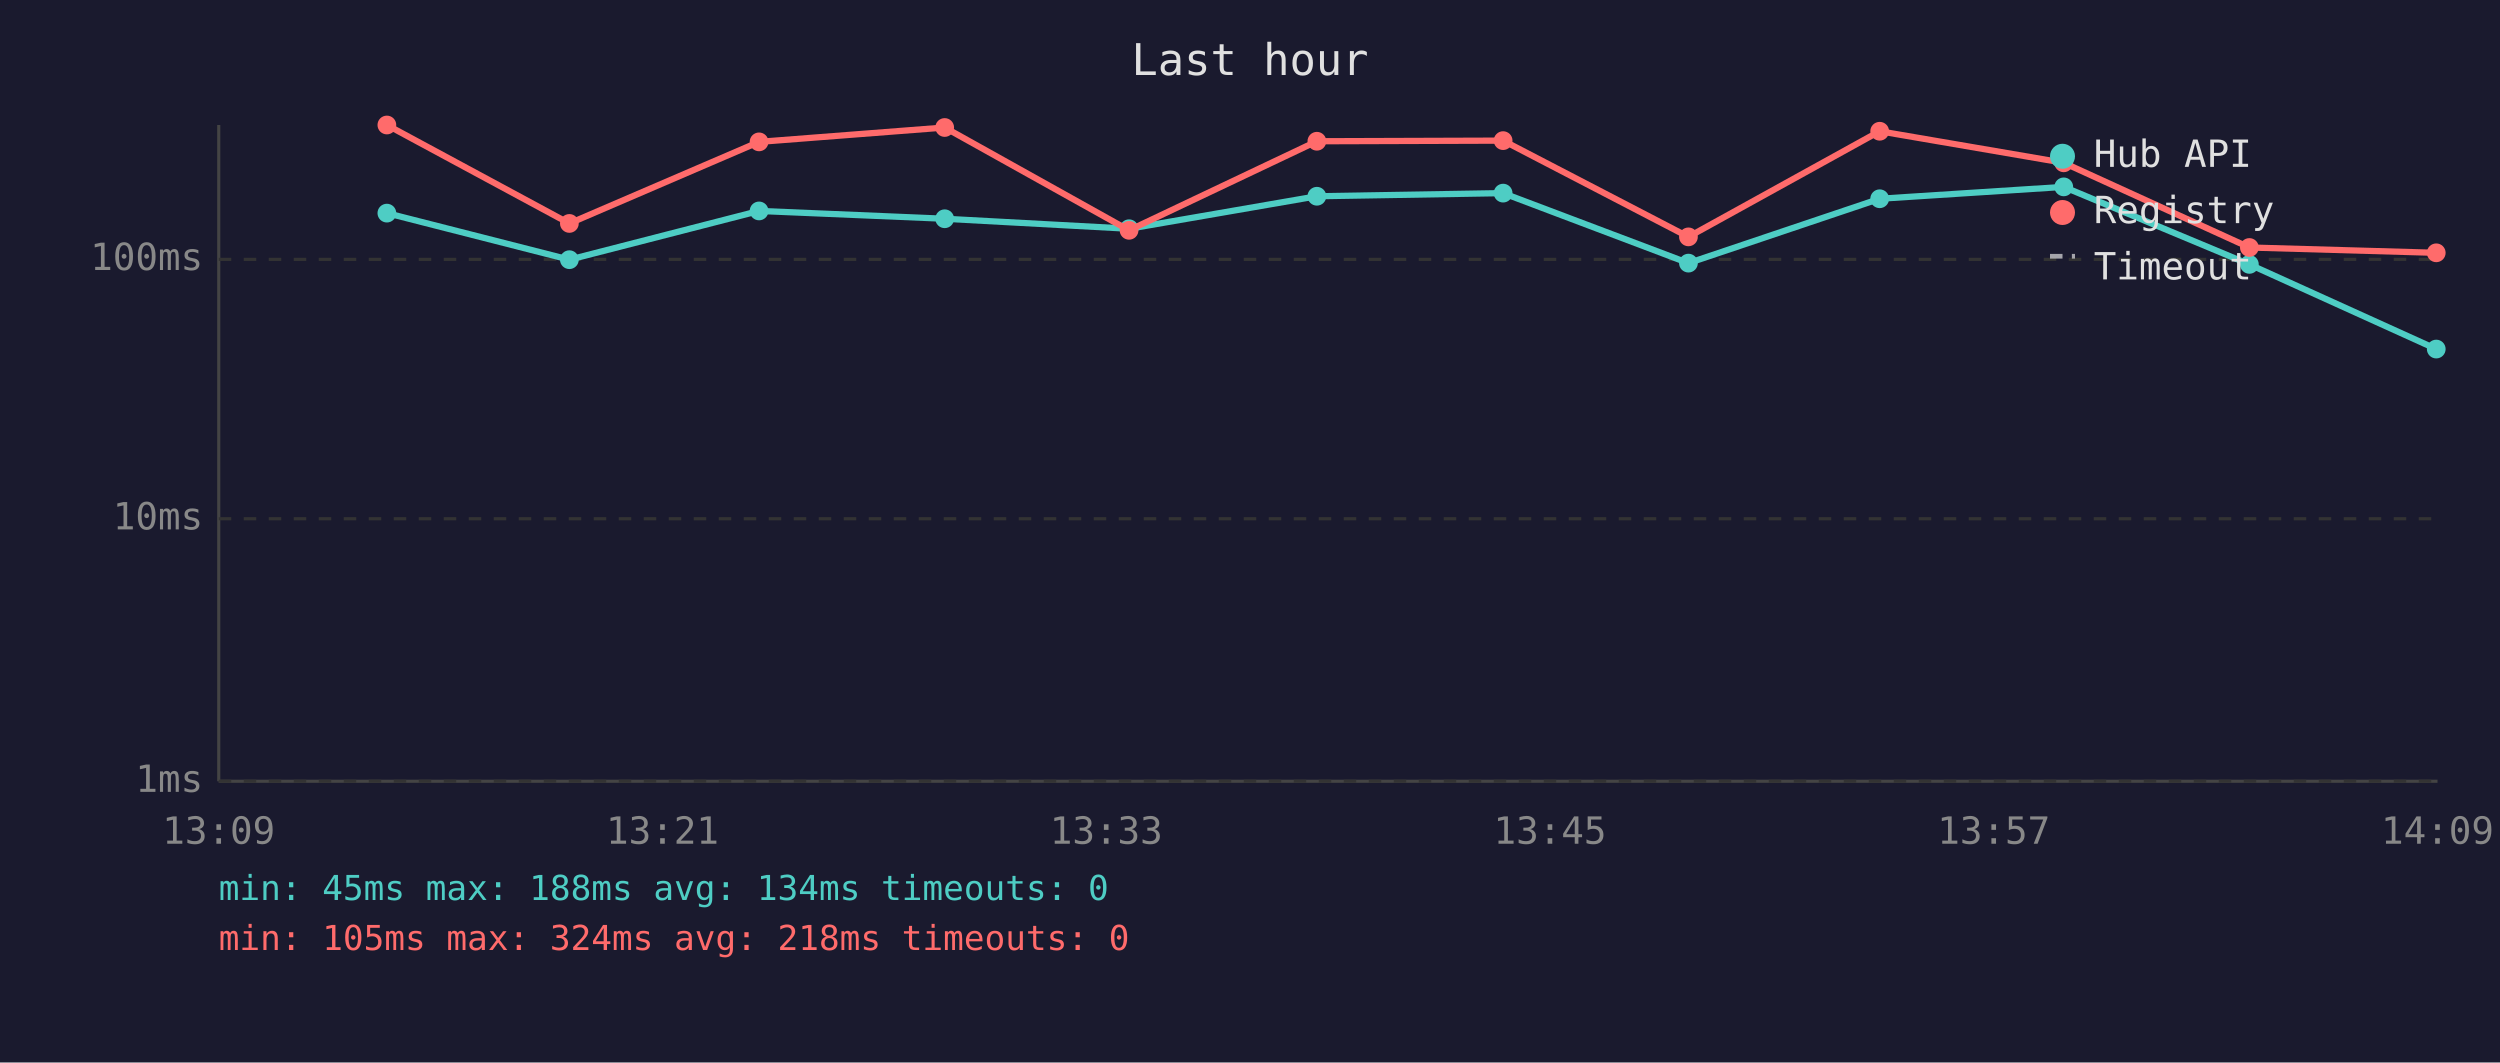
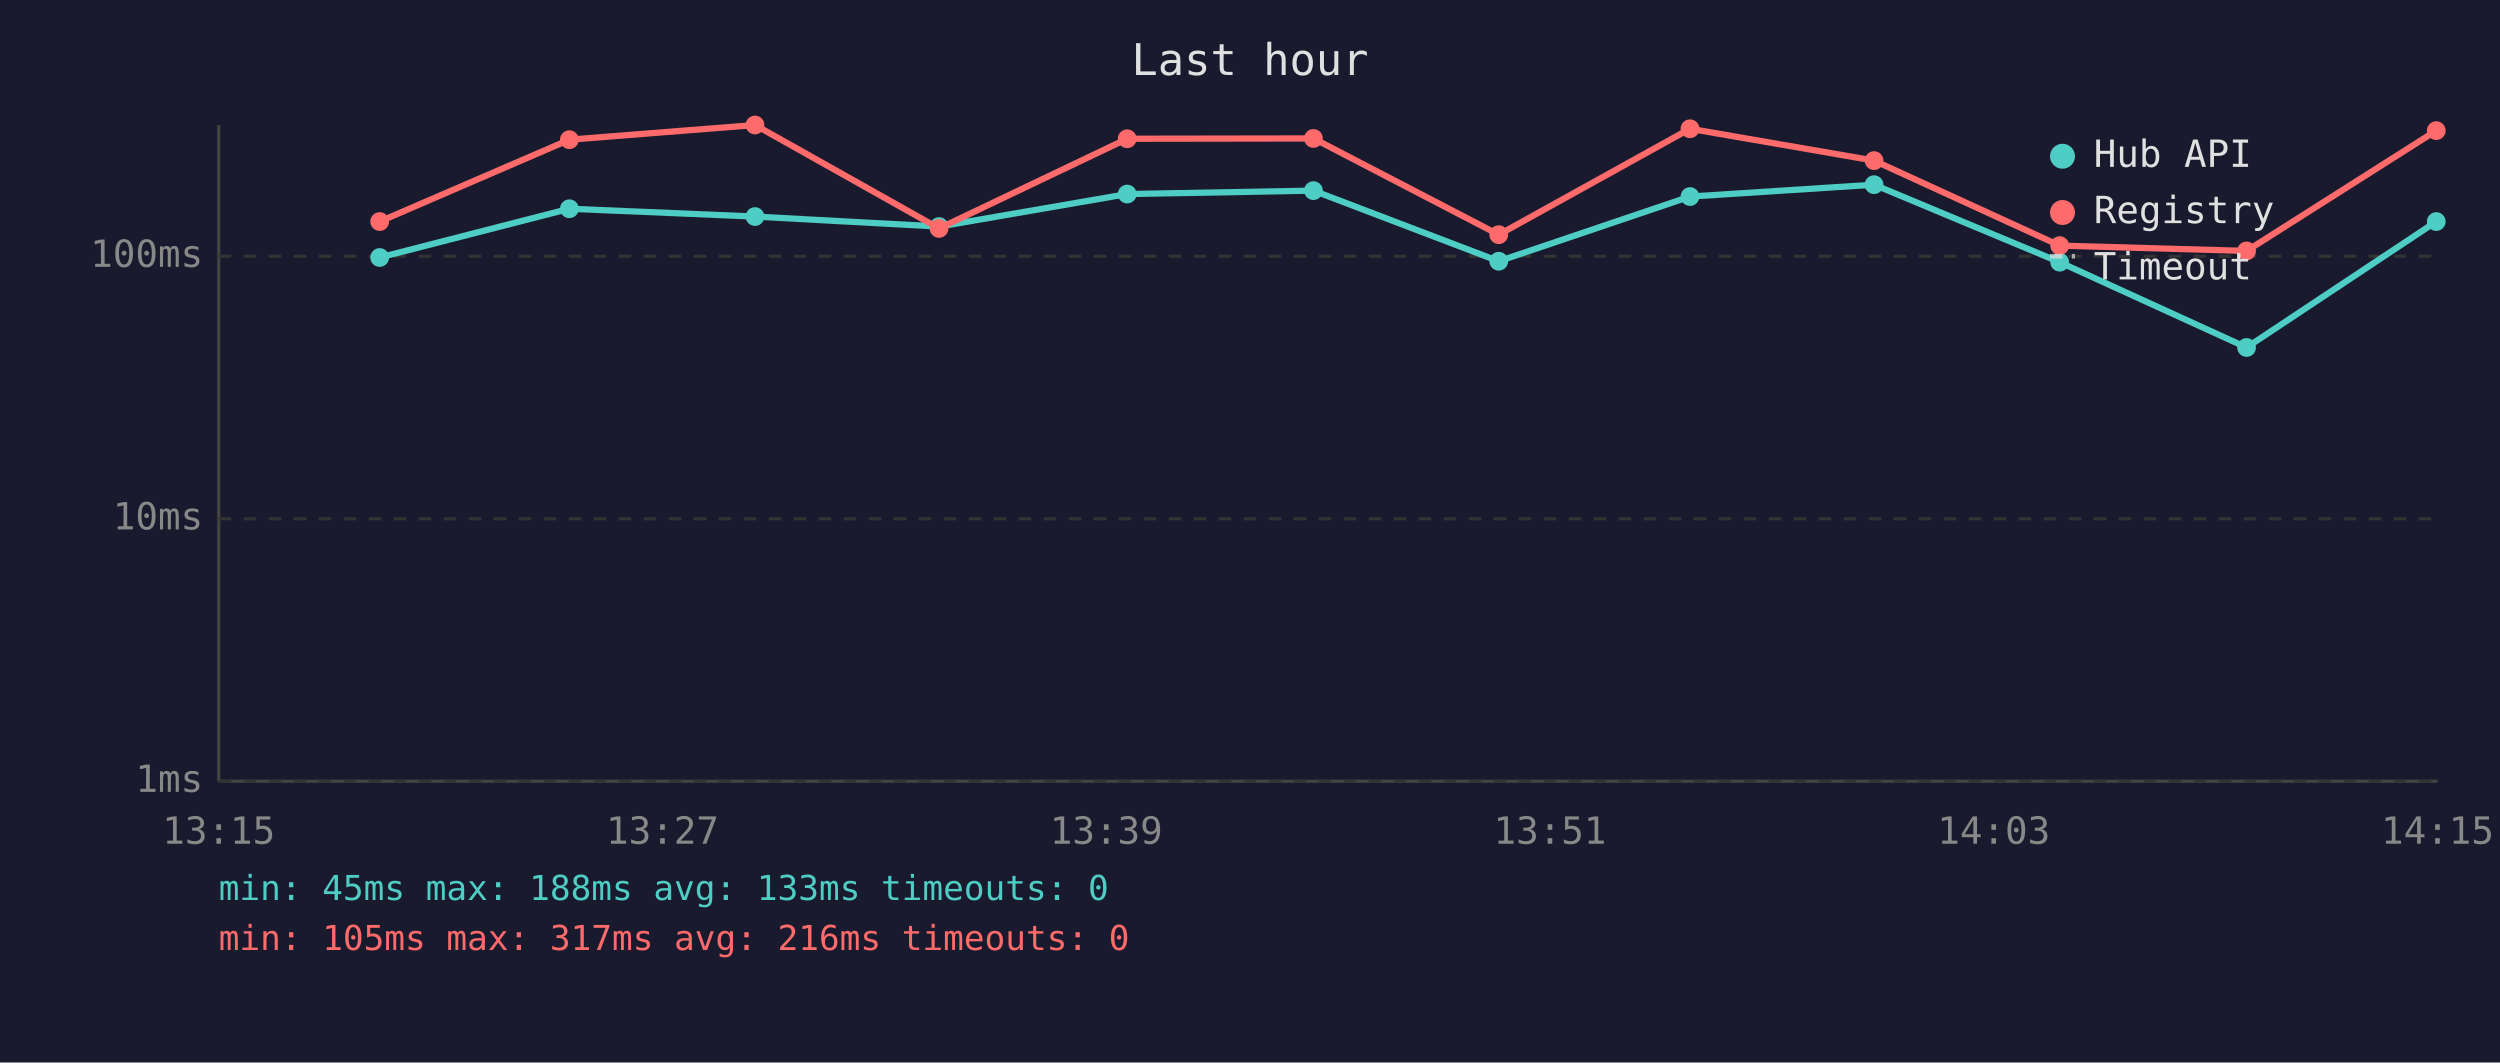
<svg xmlns="http://www.w3.org/2000/svg" viewBox="0 0 800 340" font-family="monospace" font-size="12">
  <rect width="800" height="340" fill="#1a1a2e" />
  <text x="400" y="24" fill="#e0e0e0" font-size="14" text-anchor="middle">Last hour</text>
  <line x1="70" y1="40" x2="70" y2="250" stroke="#444" stroke-width="1" />
  <line x1="70" y1="250" x2="780" y2="250" stroke="#444" stroke-width="1" />
  <line x1="70" y1="250" x2="780" y2="250" stroke="#333" stroke-width="1" stroke-dasharray="4" />
  <text x="65" y="250" fill="#888" text-anchor="end" dominant-baseline="middle">1ms</text>
  <line x1="70" y1="166" x2="780" y2="166" stroke="#333" stroke-width="1" stroke-dasharray="4" />
  <text x="65" y="166" fill="#888" text-anchor="end" dominant-baseline="middle">10ms</text>
-   <line x1="70" y1="83" x2="780" y2="83" stroke="#333" stroke-width="1" stroke-dasharray="4" />
-   <text x="65" y="83" fill="#888" text-anchor="end" dominant-baseline="middle">100ms</text>
-   <text x="70" y="270" fill="#888" text-anchor="middle">13:09</text>
-   <text x="212" y="270" fill="#888" text-anchor="middle">13:21</text>
-   <text x="354" y="270" fill="#888" text-anchor="middle">13:33</text>
-   <text x="496" y="270" fill="#888" text-anchor="middle">13:45</text>
-   <text x="638" y="270" fill="#888" text-anchor="middle">13:57</text>
-   <text x="780" y="270" fill="#888" text-anchor="middle">14:09</text>
-   <polyline points="123.8,68.2 182.2,83.1 242.9,67.5 302.3,70.0 361.3,73.2 421.4,62.8 481.0,61.8 540.3,84.2 601.5,63.6 660.4,59.8 719.8,84.6 779.6,111.7" fill="none" stroke="#4ecdc4" stroke-width="2" opacity="1" />
-   <circle cx="123.8" cy="68.2" r="3" fill="#4ecdc4" />
-   <circle cx="182.2" cy="83.1" r="3" fill="#4ecdc4" />
-   <circle cx="242.9" cy="67.5" r="3" fill="#4ecdc4" />
-   <circle cx="302.3" cy="70.0" r="3" fill="#4ecdc4" />
-   <circle cx="361.3" cy="73.2" r="3" fill="#4ecdc4" />
-   <circle cx="421.4" cy="62.8" r="3" fill="#4ecdc4" />
-   <circle cx="481.0" cy="61.8" r="3" fill="#4ecdc4" />
-   <circle cx="540.3" cy="84.2" r="3" fill="#4ecdc4" />
-   <circle cx="601.5" cy="63.6" r="3" fill="#4ecdc4" />
-   <circle cx="660.4" cy="59.8" r="3" fill="#4ecdc4" />
-   <circle cx="719.8" cy="84.6" r="3" fill="#4ecdc4" />
-   <circle cx="779.6" cy="111.7" r="3" fill="#4ecdc4" />
-   <polyline points="123.8,40.0 182.2,71.5 242.9,45.4 302.3,40.8 361.3,73.7 421.4,45.2 481.0,45.0 540.3,75.8 601.5,42.0 660.4,52.1 719.8,79.2 779.6,80.9" fill="none" stroke="#ff6b6b" stroke-width="2" opacity="1" />
-   <circle cx="123.8" cy="40.0" r="3" fill="#ff6b6b" />
-   <circle cx="182.2" cy="71.5" r="3" fill="#ff6b6b" />
-   <circle cx="242.9" cy="45.4" r="3" fill="#ff6b6b" />
-   <circle cx="302.3" cy="40.8" r="3" fill="#ff6b6b" />
-   <circle cx="361.3" cy="73.7" r="3" fill="#ff6b6b" />
-   <circle cx="421.4" cy="45.2" r="3" fill="#ff6b6b" />
-   <circle cx="481.0" cy="45.0" r="3" fill="#ff6b6b" />
-   <circle cx="540.3" cy="75.8" r="3" fill="#ff6b6b" />
-   <circle cx="601.5" cy="42.0" r="3" fill="#ff6b6b" />
-   <circle cx="660.4" cy="52.1" r="3" fill="#ff6b6b" />
-   <circle cx="719.8" cy="79.2" r="3" fill="#ff6b6b" />
-   <circle cx="779.6" cy="80.9" r="3" fill="#ff6b6b" />
+   <line x1="70" y1="82" x2="780" y2="82" stroke="#333" stroke-width="1" stroke-dasharray="4" />
+   <text x="65" y="82" fill="#888" text-anchor="end" dominant-baseline="middle">100ms</text>
+   <text x="70" y="270" fill="#888" text-anchor="middle">13:15</text>
+   <text x="212" y="270" fill="#888" text-anchor="middle">13:27</text>
+   <text x="354" y="270" fill="#888" text-anchor="middle">13:39</text>
+   <text x="496" y="270" fill="#888" text-anchor="middle">13:51</text>
+   <text x="638" y="270" fill="#888" text-anchor="middle">14:03</text>
+   <text x="780" y="270" fill="#888" text-anchor="middle">14:15</text>
+   <polyline points="121.5,82.4 182.2,66.8 241.6,69.3 300.5,72.5 360.7,62.1 420.3,61.0 479.6,83.6 540.8,62.9 599.7,59.1 659.1,83.9 718.9,111.2 779.6,70.9" fill="none" stroke="#4ecdc4" stroke-width="2" opacity="1" />
+   <circle cx="121.5" cy="82.4" r="3" fill="#4ecdc4" />
+   <circle cx="182.2" cy="66.8" r="3" fill="#4ecdc4" />
+   <circle cx="241.6" cy="69.3" r="3" fill="#4ecdc4" />
+   <circle cx="300.5" cy="72.5" r="3" fill="#4ecdc4" />
+   <circle cx="360.7" cy="62.1" r="3" fill="#4ecdc4" />
+   <circle cx="420.3" cy="61.0" r="3" fill="#4ecdc4" />
+   <circle cx="479.6" cy="83.6" r="3" fill="#4ecdc4" />
+   <circle cx="540.8" cy="62.9" r="3" fill="#4ecdc4" />
+   <circle cx="599.7" cy="59.1" r="3" fill="#4ecdc4" />
+   <circle cx="659.1" cy="83.9" r="3" fill="#4ecdc4" />
+   <circle cx="718.9" cy="111.2" r="3" fill="#4ecdc4" />
+   <circle cx="779.6" cy="70.9" r="3" fill="#4ecdc4" />
+   <polyline points="121.5,70.9 182.2,44.7 241.6,40.0 300.5,73.1 360.7,44.4 420.3,44.3 479.6,75.1 540.8,41.2 599.7,51.4 659.1,78.6 718.9,80.3 779.6,41.8" fill="none" stroke="#ff6b6b" stroke-width="2" opacity="1" />
+   <circle cx="121.5" cy="70.9" r="3" fill="#ff6b6b" />
+   <circle cx="182.2" cy="44.7" r="3" fill="#ff6b6b" />
+   <circle cx="241.6" cy="40.0" r="3" fill="#ff6b6b" />
+   <circle cx="300.5" cy="73.1" r="3" fill="#ff6b6b" />
+   <circle cx="360.7" cy="44.4" r="3" fill="#ff6b6b" />
+   <circle cx="420.3" cy="44.3" r="3" fill="#ff6b6b" />
+   <circle cx="479.6" cy="75.1" r="3" fill="#ff6b6b" />
+   <circle cx="540.8" cy="41.2" r="3" fill="#ff6b6b" />
+   <circle cx="599.7" cy="51.4" r="3" fill="#ff6b6b" />
+   <circle cx="659.1" cy="78.6" r="3" fill="#ff6b6b" />
+   <circle cx="718.9" cy="80.3" r="3" fill="#ff6b6b" />
+   <circle cx="779.6" cy="41.8" r="3" fill="#ff6b6b" />
  <circle cx="660" cy="50" r="4" fill="#4ecdc4" />
  <text x="670" y="50" fill="#e0e0e0" dominant-baseline="middle">Hub API</text>
  <circle cx="660" cy="68" r="4" fill="#ff6b6b" />
  <text x="670" y="68" fill="#e0e0e0" dominant-baseline="middle">Registry</text>
  <line x1="656" y1="82" x2="664" y2="82" stroke="#e0e0e0" stroke-width="1.5" stroke-dasharray="4,3" opacity="0.7" />
  <text x="670" y="86" fill="#e0e0e0" dominant-baseline="middle">Timeout</text>
-   <text x="70" y="288" fill="#4ecdc4" font-size="11">min: 45ms  max: 188ms  avg: 134ms  timeouts: 0</text>
-   <text x="70" y="304" fill="#ff6b6b" font-size="11">min: 105ms  max: 324ms  avg: 218ms  timeouts: 0</text>
+   <text x="70" y="288" fill="#4ecdc4" font-size="11">min: 45ms  max: 188ms  avg: 133ms  timeouts: 0</text>
+   <text x="70" y="304" fill="#ff6b6b" font-size="11">min: 105ms  max: 317ms  avg: 216ms  timeouts: 0</text>
</svg>
